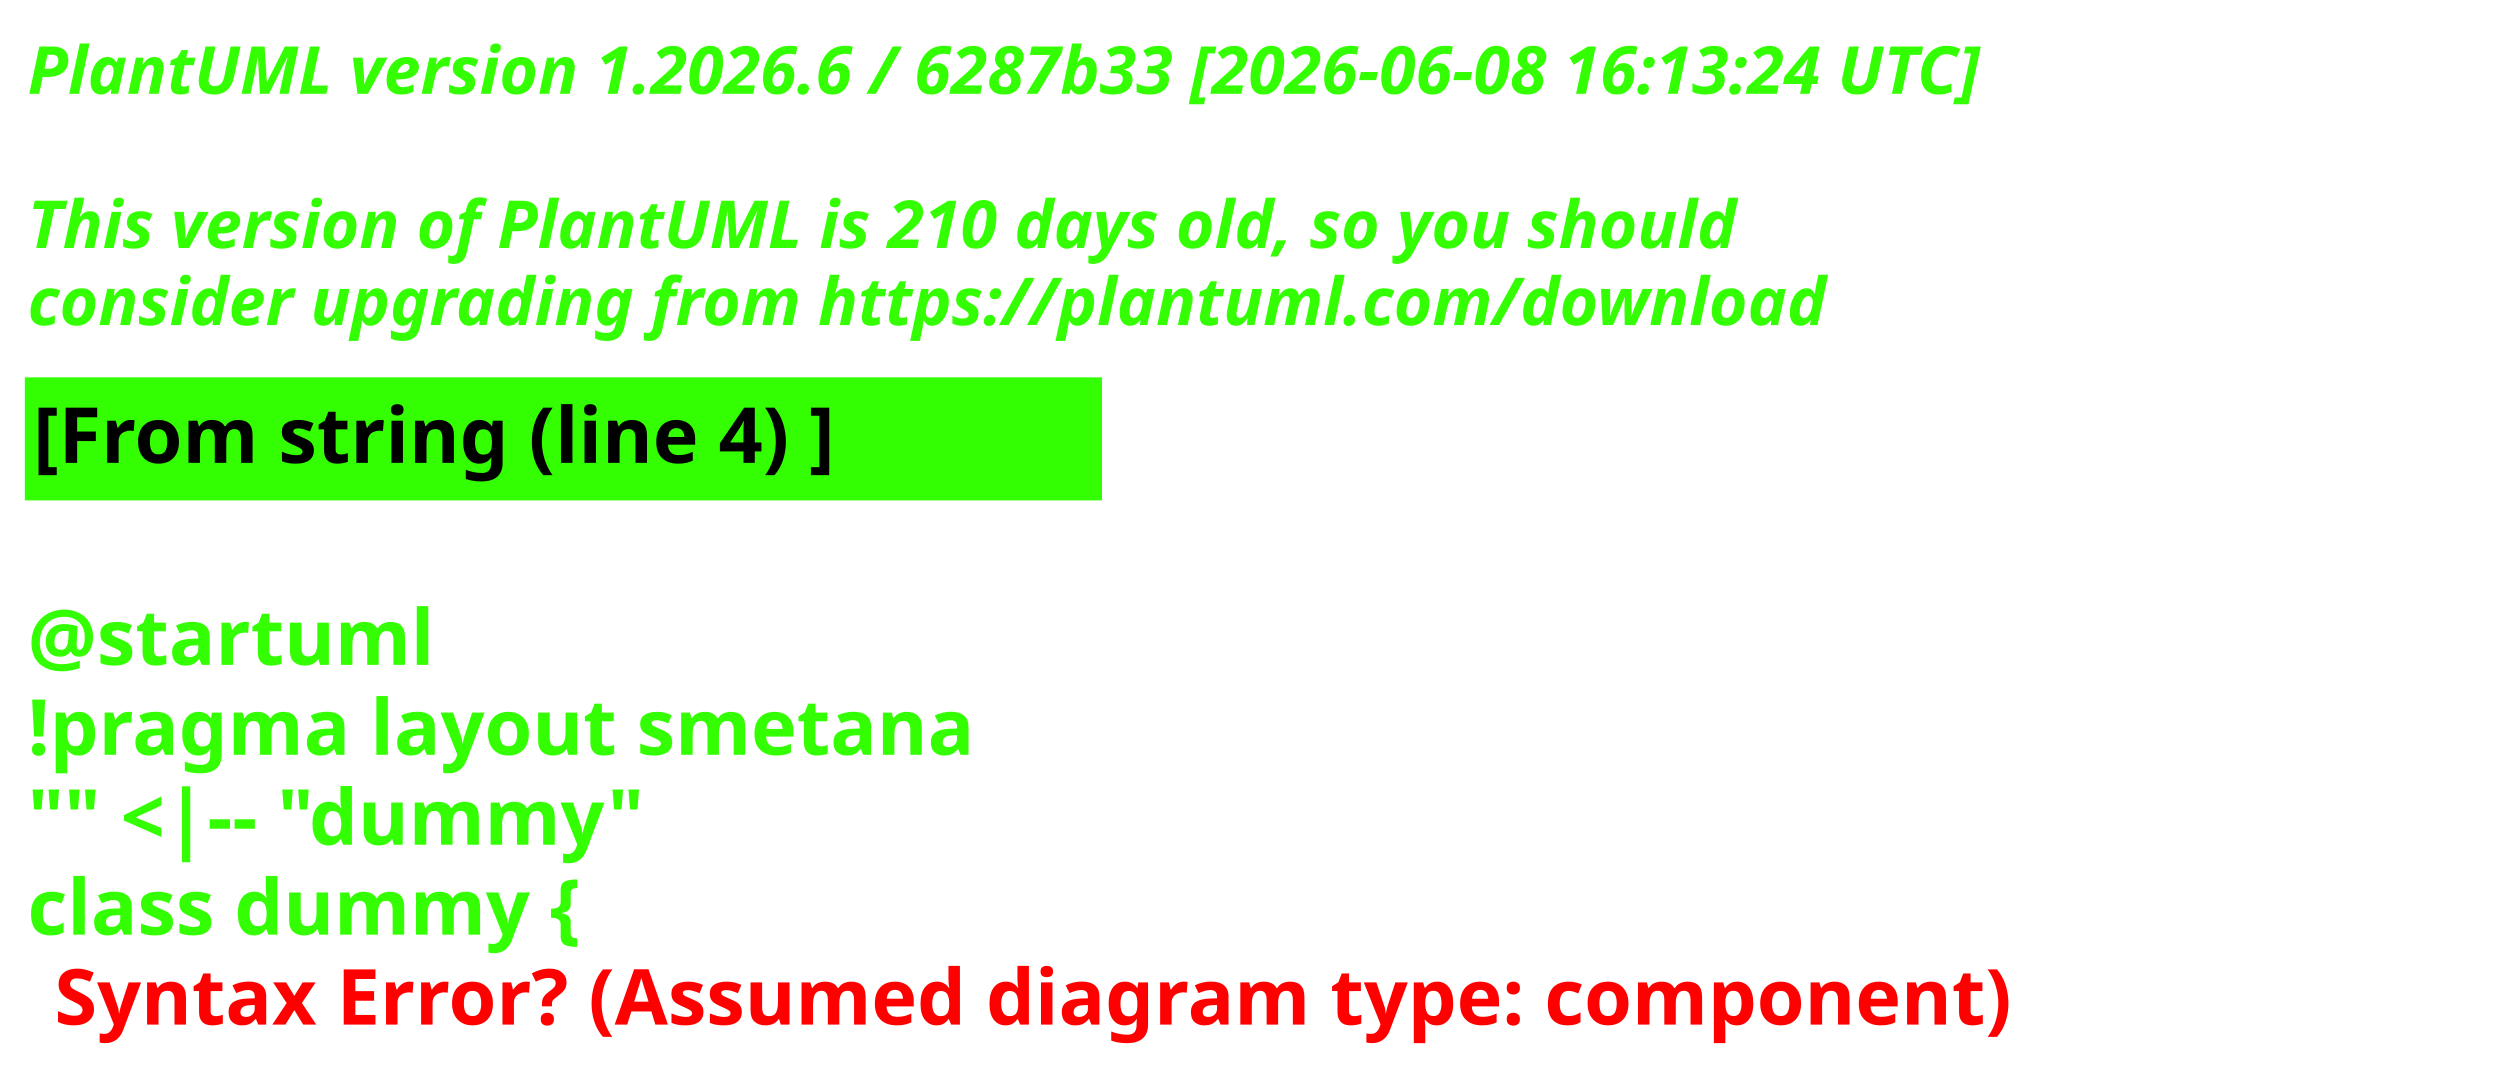
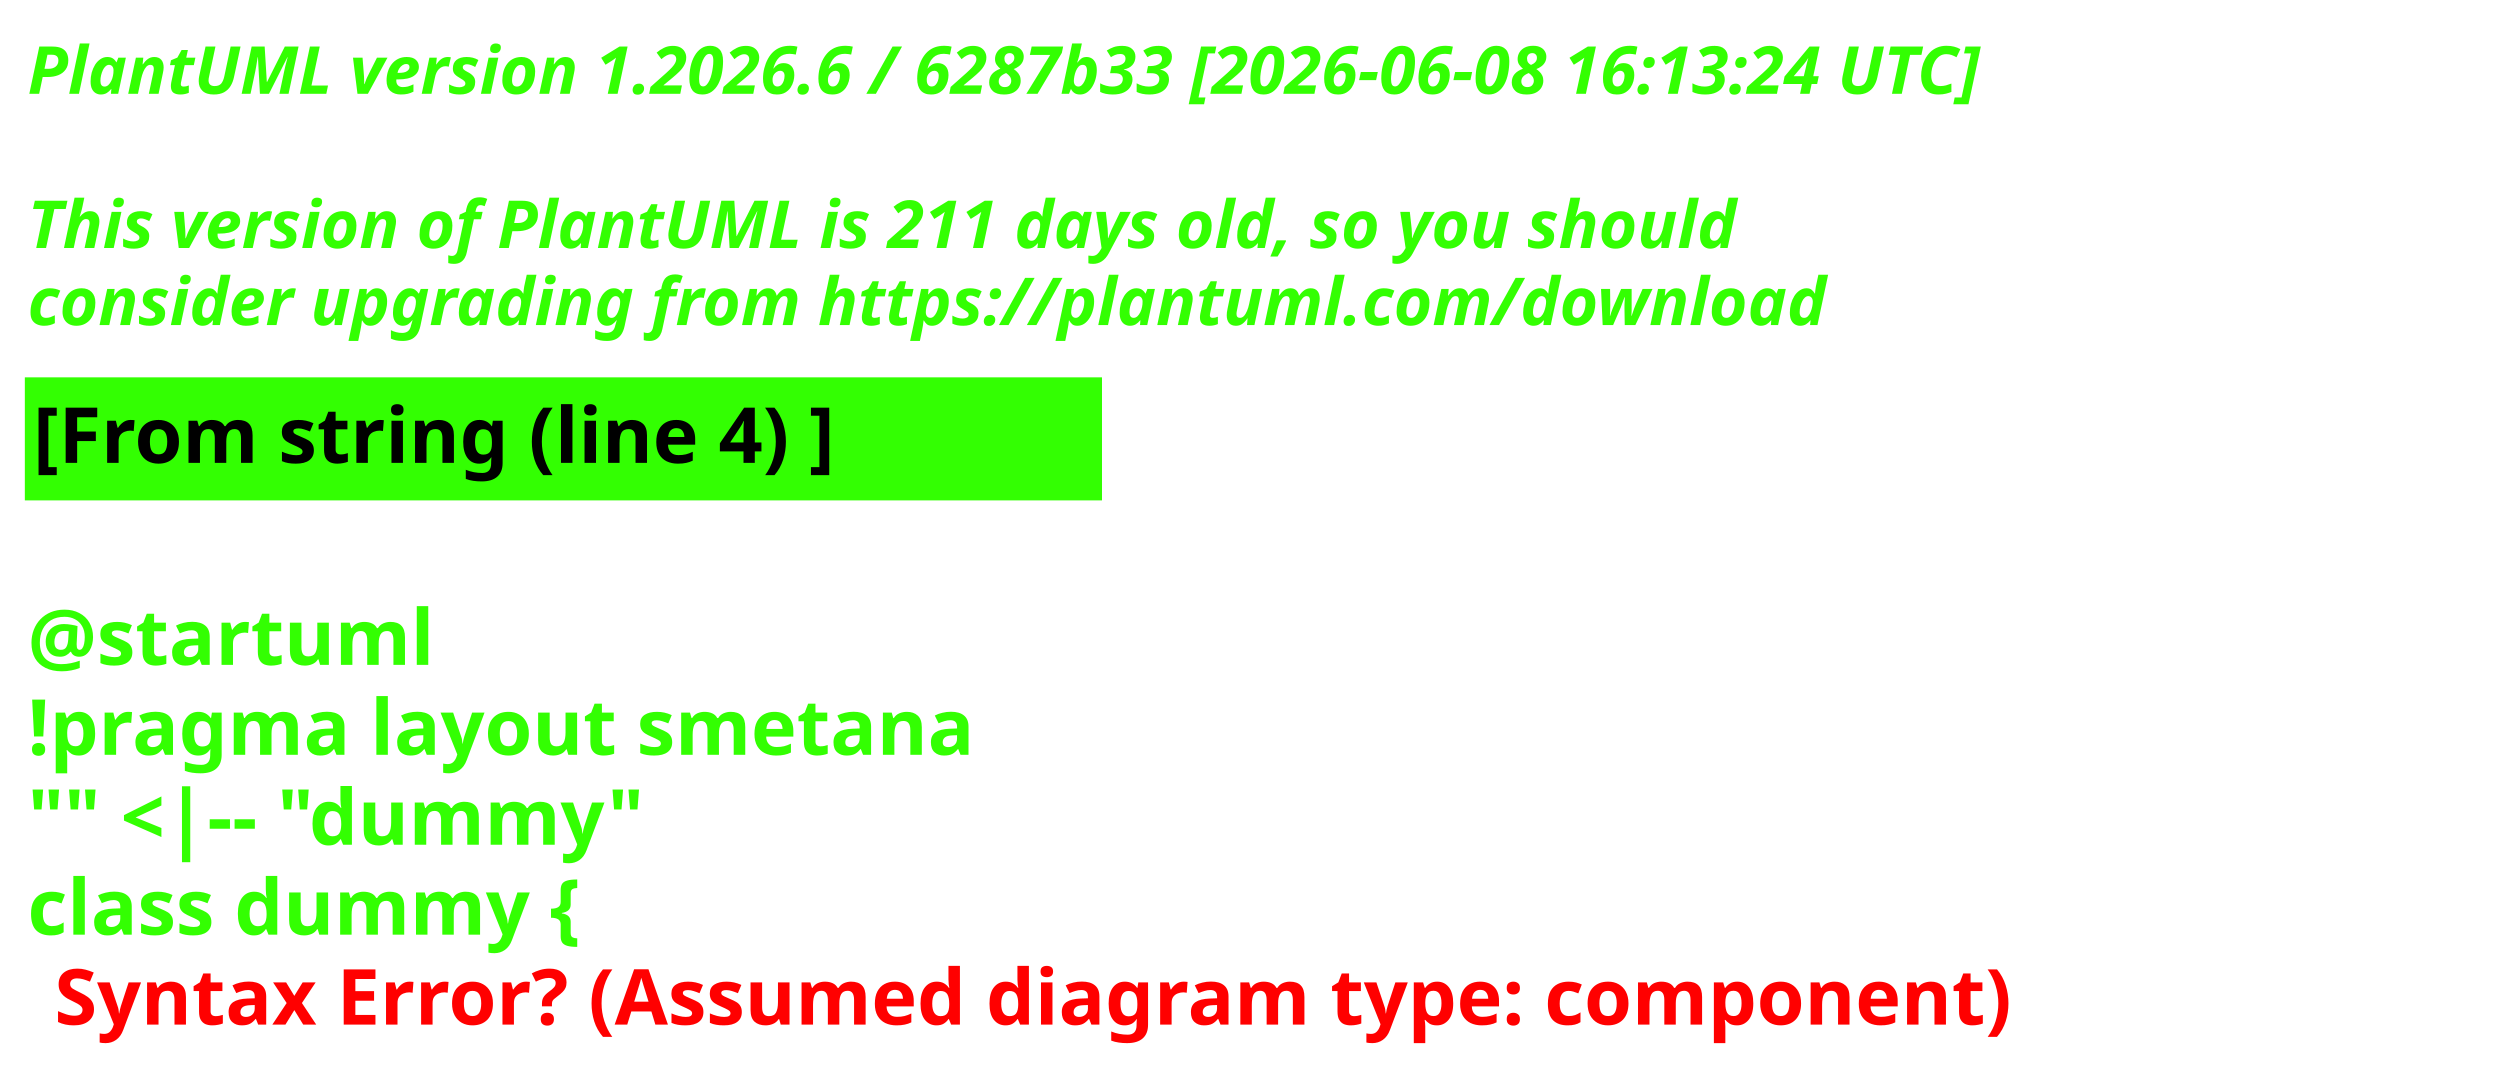
<svg xmlns="http://www.w3.org/2000/svg" contentStyleType="text/css" height="193px" preserveAspectRatio="none" style="width:453px;height:193px;background:#000000;" version="1.1" viewBox="0 0 453 193" width="453px" zoomAndPan="magnify">
  <defs />
  <g>
    <text fill="#33FF02" font-family="sans-serif" font-size="12" font-style="italic" font-weight="700" lengthAdjust="spacing" textLength="440.227" x="5" y="17">PlantUML version 1.2026.6 / 6287b33 [2026-06-08 16:13:24 UTC]</text>
    <text fill="#33FF02" font-family="sans-serif" font-size="12" font-style="italic" font-weight="700" lengthAdjust="spacing" textLength="4.178" x="5" y="30.969"> </text>
-     <text fill="#33FF02" font-family="sans-serif" font-size="12" font-style="italic" font-weight="700" lengthAdjust="spacing" textLength="376.4" x="5" y="44.938">This version of PlantUML is 210 days old, so you should</text>
+     <text fill="#33FF02" font-family="sans-serif" font-size="12" font-style="italic" font-weight="700" lengthAdjust="spacing" textLength="376.4" x="5" y="44.938">This version of PlantUML is 211 days old, so you should</text>
    <text fill="#33FF02" font-family="sans-serif" font-size="12" font-style="italic" font-weight="700" lengthAdjust="spacing" textLength="383.66" x="5" y="58.906">consider upgrading from https://plantuml.com/download</text>
    <rect fill="#33FF02" height="21.297" style="stroke:#33FF02;stroke-width:1;" width="194.182" x="5" y="68.875" />
    <text fill="#000000" font-family="sans-serif" font-size="14" font-weight="700" lengthAdjust="spacing" textLength="171.281" x="6" y="83.875">[From string (line 4) ]</text>
    <text fill="#33FF02" font-family="sans-serif" font-size="14" font-weight="700" lengthAdjust="spacing" textLength="4.874" x="5" y="104.172"> </text>
    <text fill="#33FF02" font-family="sans-serif" font-size="14" font-weight="700" lengthAdjust="spacing" textLength="81.423" x="5" y="120.469">@startuml</text>
    <text fill="#33FF02" font-family="sans-serif" font-size="14" font-weight="700" lengthAdjust="spacing" textLength="194.182" x="5" y="136.766">!pragma layout smetana</text>
    <text fill="#33FF02" font-family="sans-serif" font-size="14" font-weight="700" lengthAdjust="spacing" textLength="125.679" x="5" y="153.062">"" &lt;|-- "dummy"</text>
    <text fill="#33FF02" font-family="sans-serif" font-size="14" font-weight="700" lengthAdjust="spacing" text-decoration="wavy underline" textLength="117.216" x="5" y="169.359">class dummy {</text>
    <text fill="#FF0000" font-family="sans-serif" font-size="14" font-weight="700" lengthAdjust="spacing" textLength="405.528" x="9.874" y="185.656">Syntax Error? (Assumed diagram type: component)</text>
  </g>
</svg>
